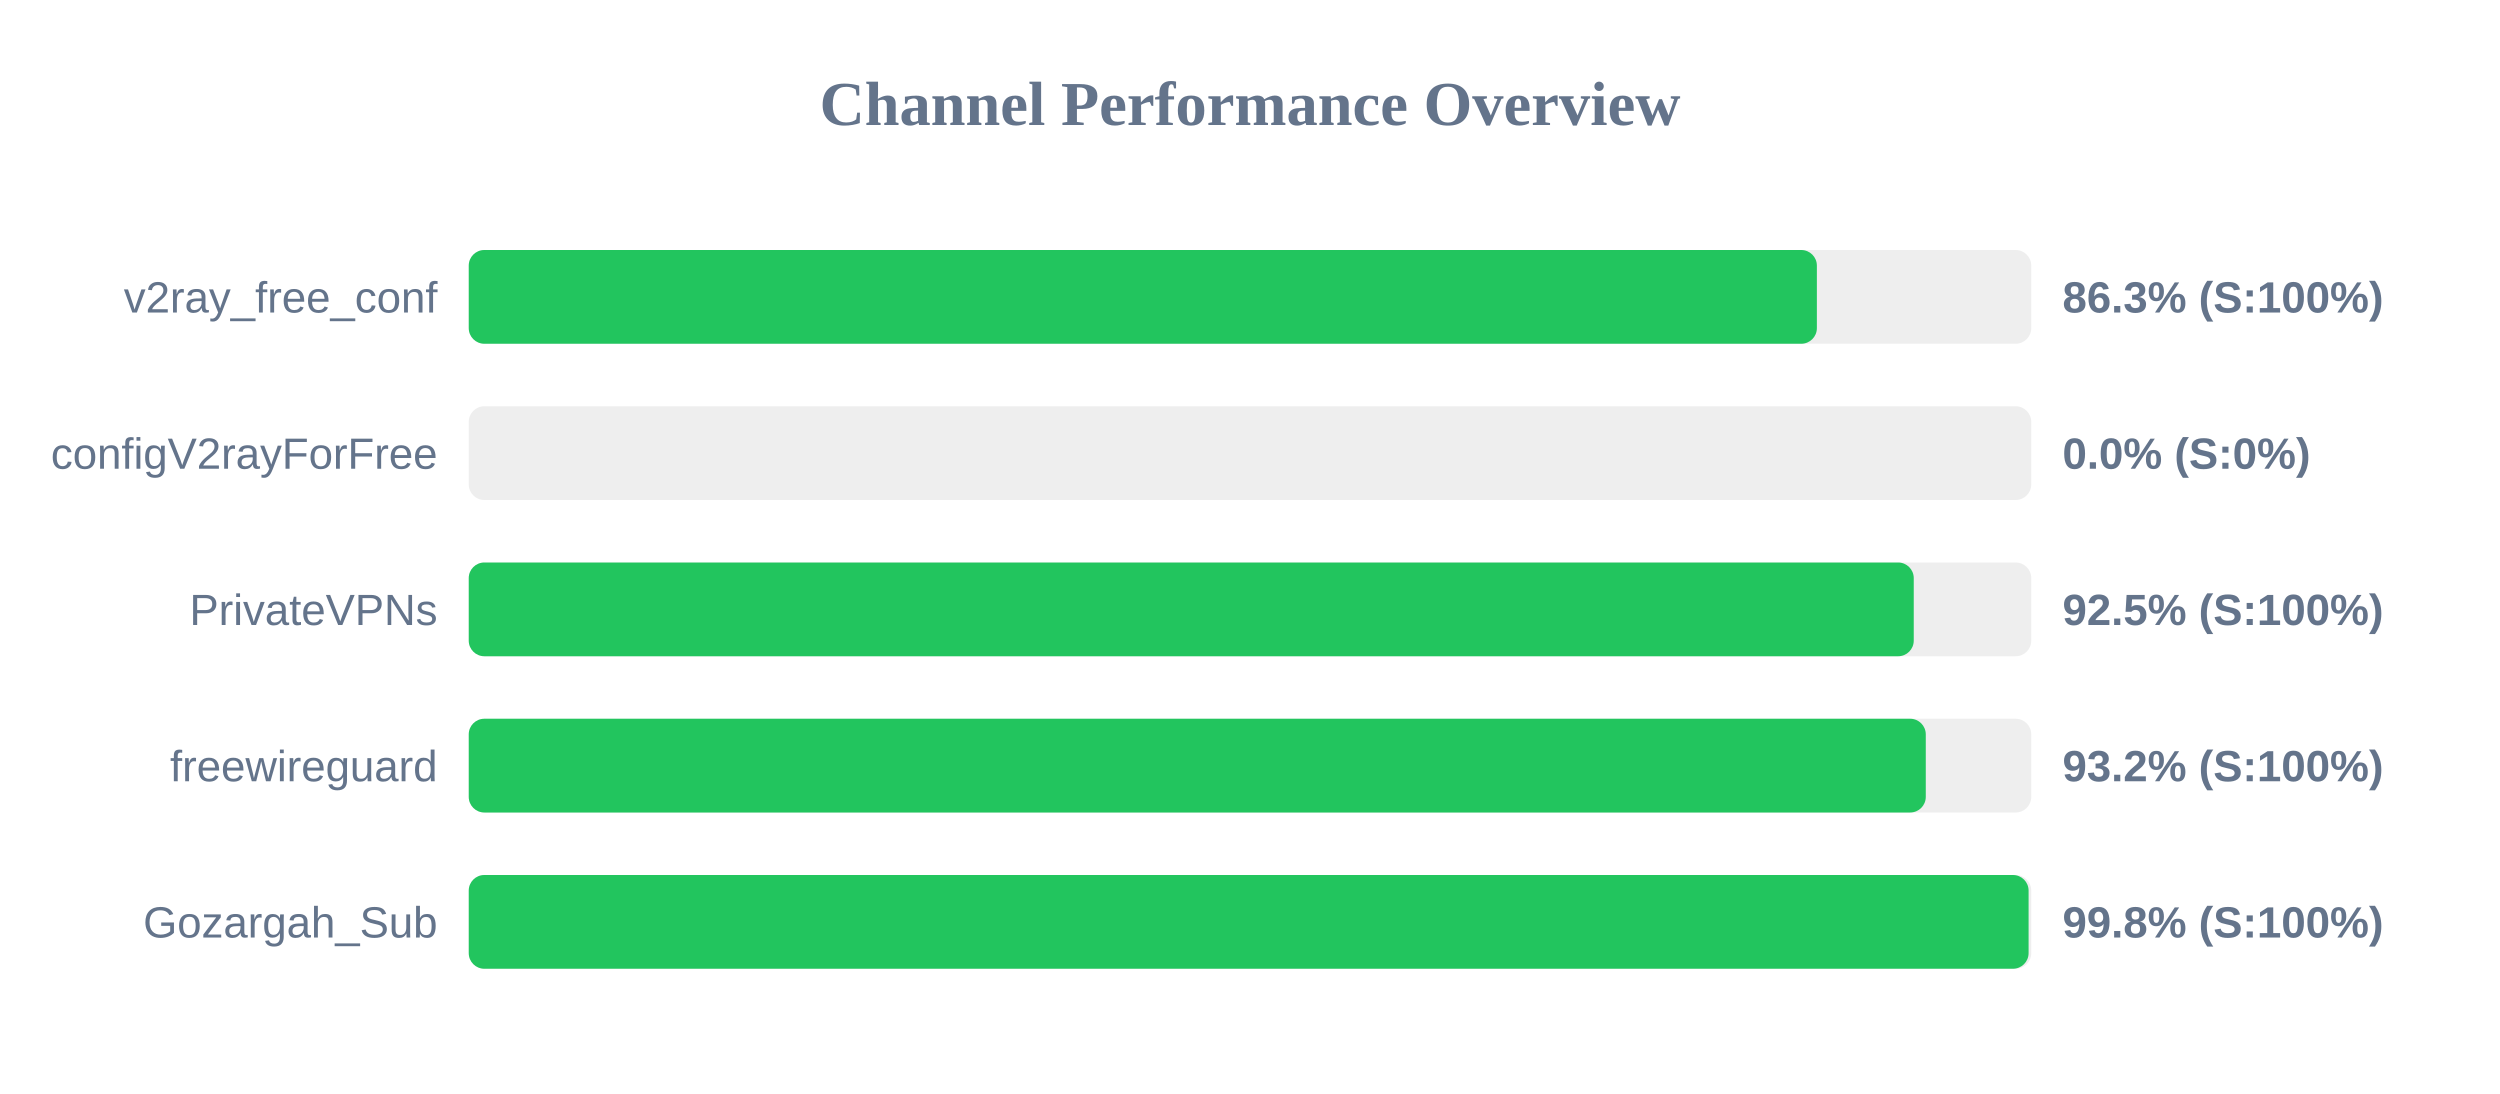
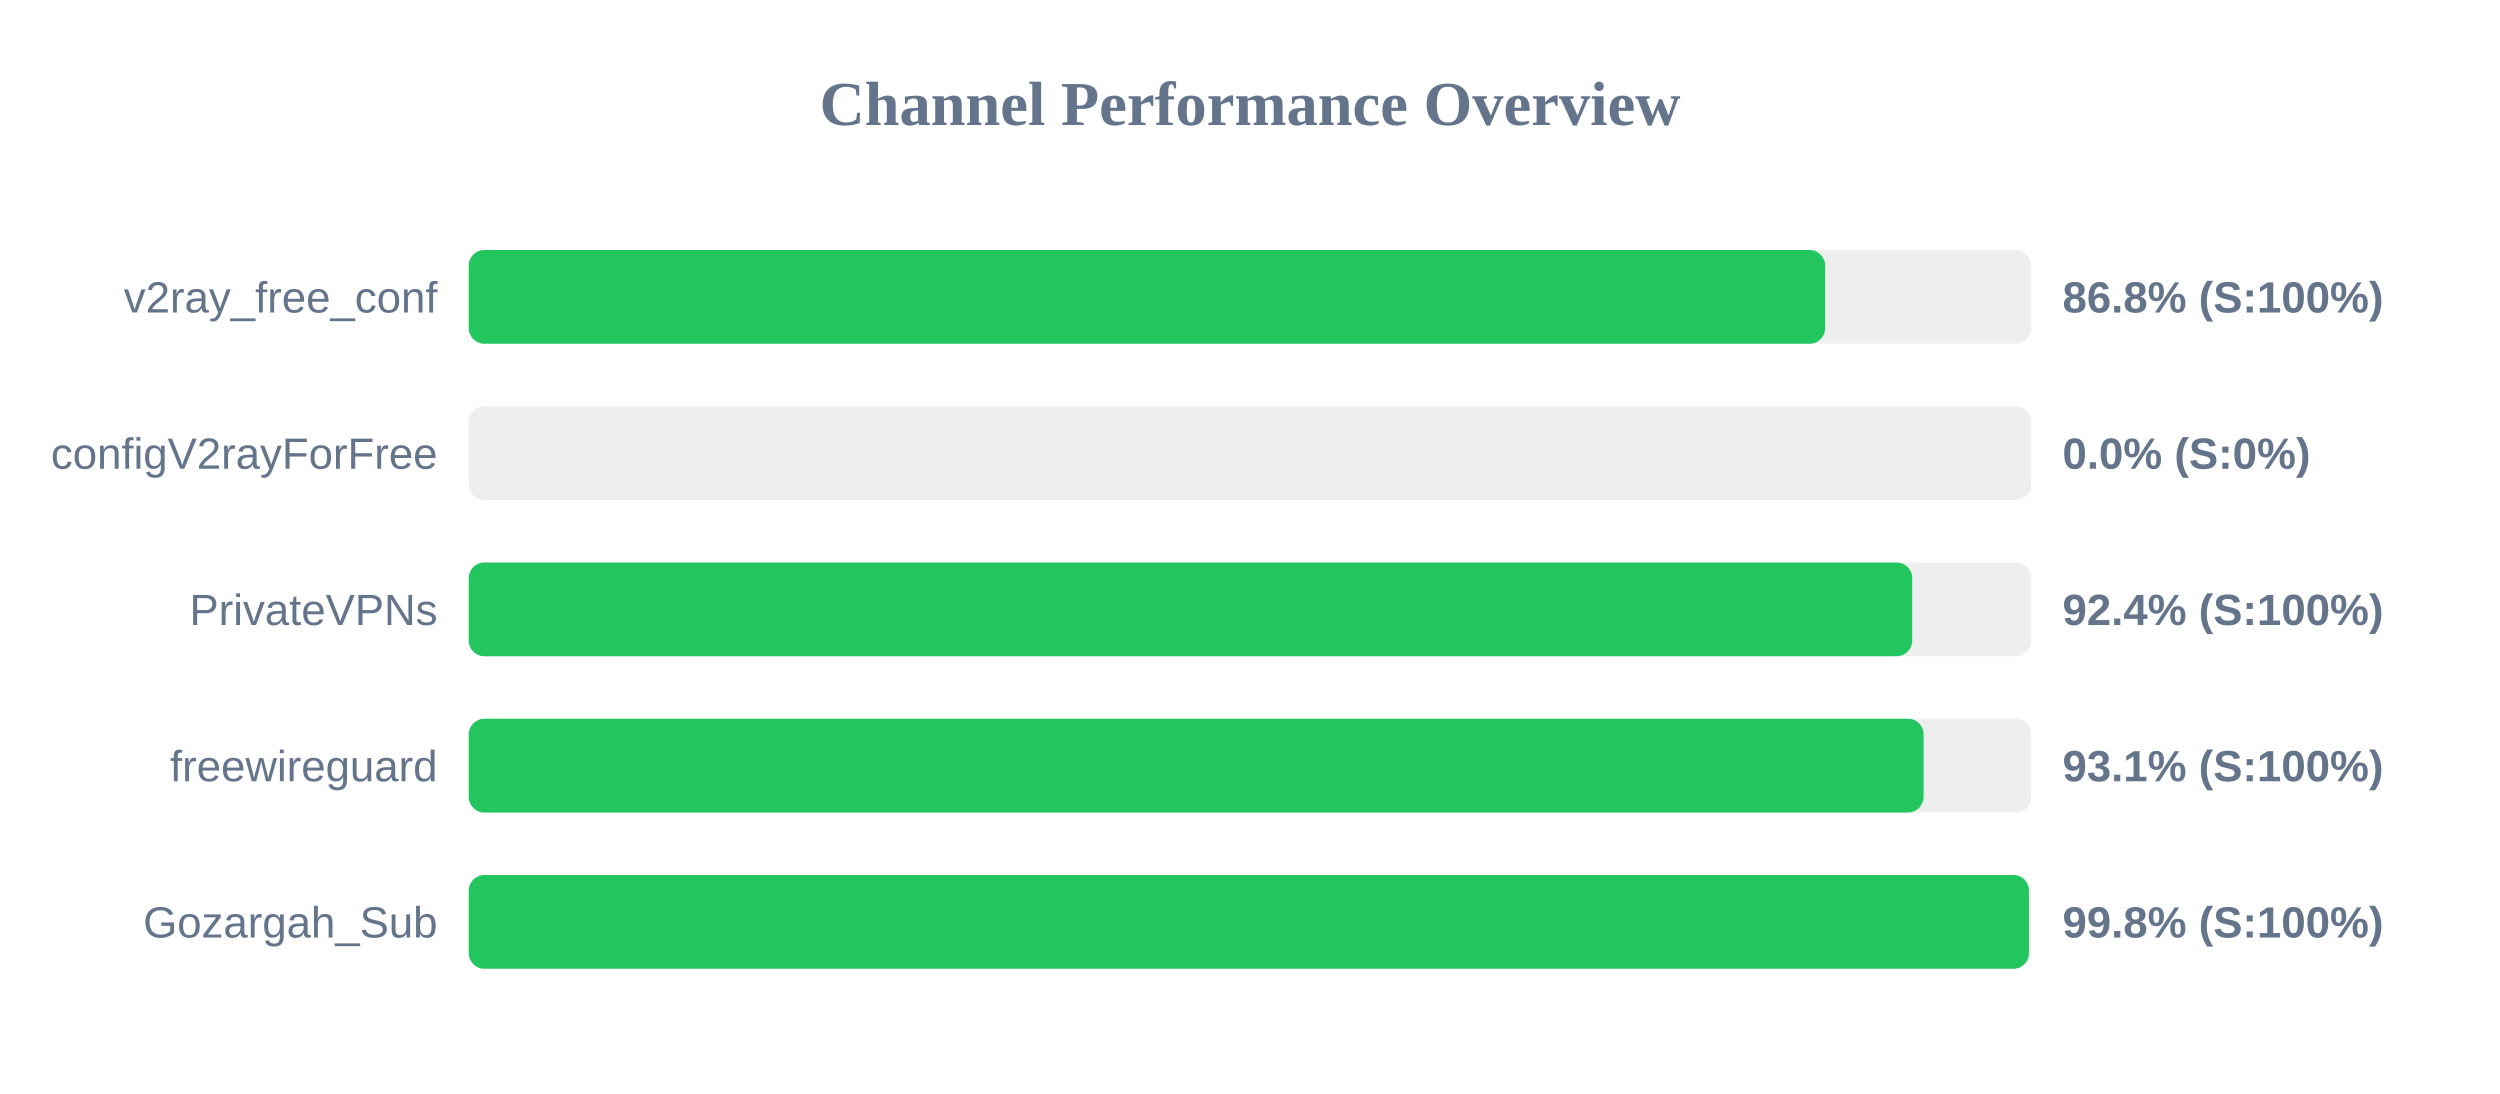
<svg xmlns="http://www.w3.org/2000/svg" width="800" height="350" version="1.1">
  <style>
        .row { font: 14px Arial; fill: #64748b; }
        .score { font: bold 14px Arial; fill: #64748b; }
    </style>
  <text x="400" y="40" text-anchor="middle" font-size="20px" font-weight="bold" fill="#64748b">Channel Performance Overview</text>
  <rect x="150" y="80" width="500" height="30" fill="#eee" rx="5" />
-   <rect x="150" y="80" width="431.4" height="30" fill="#22c55e" rx="5" />
+   <rect x="150" y="80" width="434.05" height="30" fill="#22c55e" rx="5" />
  <text x="140" y="100" text-anchor="end" class="row">v2ray_free_conf</text>
-   <text x="660" y="100" text-anchor="start" class="score">86.3% (S:100%)</text>
+   <text x="660" y="100" text-anchor="start" class="score">86.8% (S:100%)</text>
  <rect x="150" y="130" width="500" height="30" fill="#eee" rx="5" />
  <rect x="150" y="130" width="0.0" height="30" fill="#ef4444" rx="5" />
  <text x="140" y="150" text-anchor="end" class="row">configV2rayForFree</text>
  <text x="660" y="150" text-anchor="start" class="score">0.0% (S:0%)</text>
  <rect x="150" y="180" width="500" height="30" fill="#eee" rx="5" />
-   <rect x="150" y="180" width="462.4" height="30" fill="#22c55e" rx="5" />
+   <rect x="150" y="180" width="461.9" height="30" fill="#22c55e" rx="5" />
  <text x="140" y="200" text-anchor="end" class="row">PrivateVPNs</text>
-   <text x="660" y="200" text-anchor="start" class="score">92.5% (S:100%)</text>
+   <text x="660" y="200" text-anchor="start" class="score">92.4% (S:100%)</text>
  <rect x="150" y="230" width="500" height="30" fill="#eee" rx="5" />
-   <rect x="150" y="230" width="466.25" height="30" fill="#22c55e" rx="5" />
+   <rect x="150" y="230" width="465.55" height="30" fill="#22c55e" rx="5" />
  <text x="140" y="250" text-anchor="end" class="row">freewireguard</text>
-   <text x="660" y="250" text-anchor="start" class="score">93.2% (S:100%)</text>
+   <text x="660" y="250" text-anchor="start" class="score">93.1% (S:100%)</text>
  <rect x="150" y="280" width="500" height="30" fill="#eee" rx="5" />
-   <rect x="150" y="280" width="499.15" height="30" fill="#22c55e" rx="5" />
+   <rect x="150" y="280" width="499.25" height="30" fill="#22c55e" rx="5" />
  <text x="140" y="300" text-anchor="end" class="row">Gozargah_Sub</text>
  <text x="660" y="300" text-anchor="start" class="score">99.8% (S:100%)</text>
</svg>
